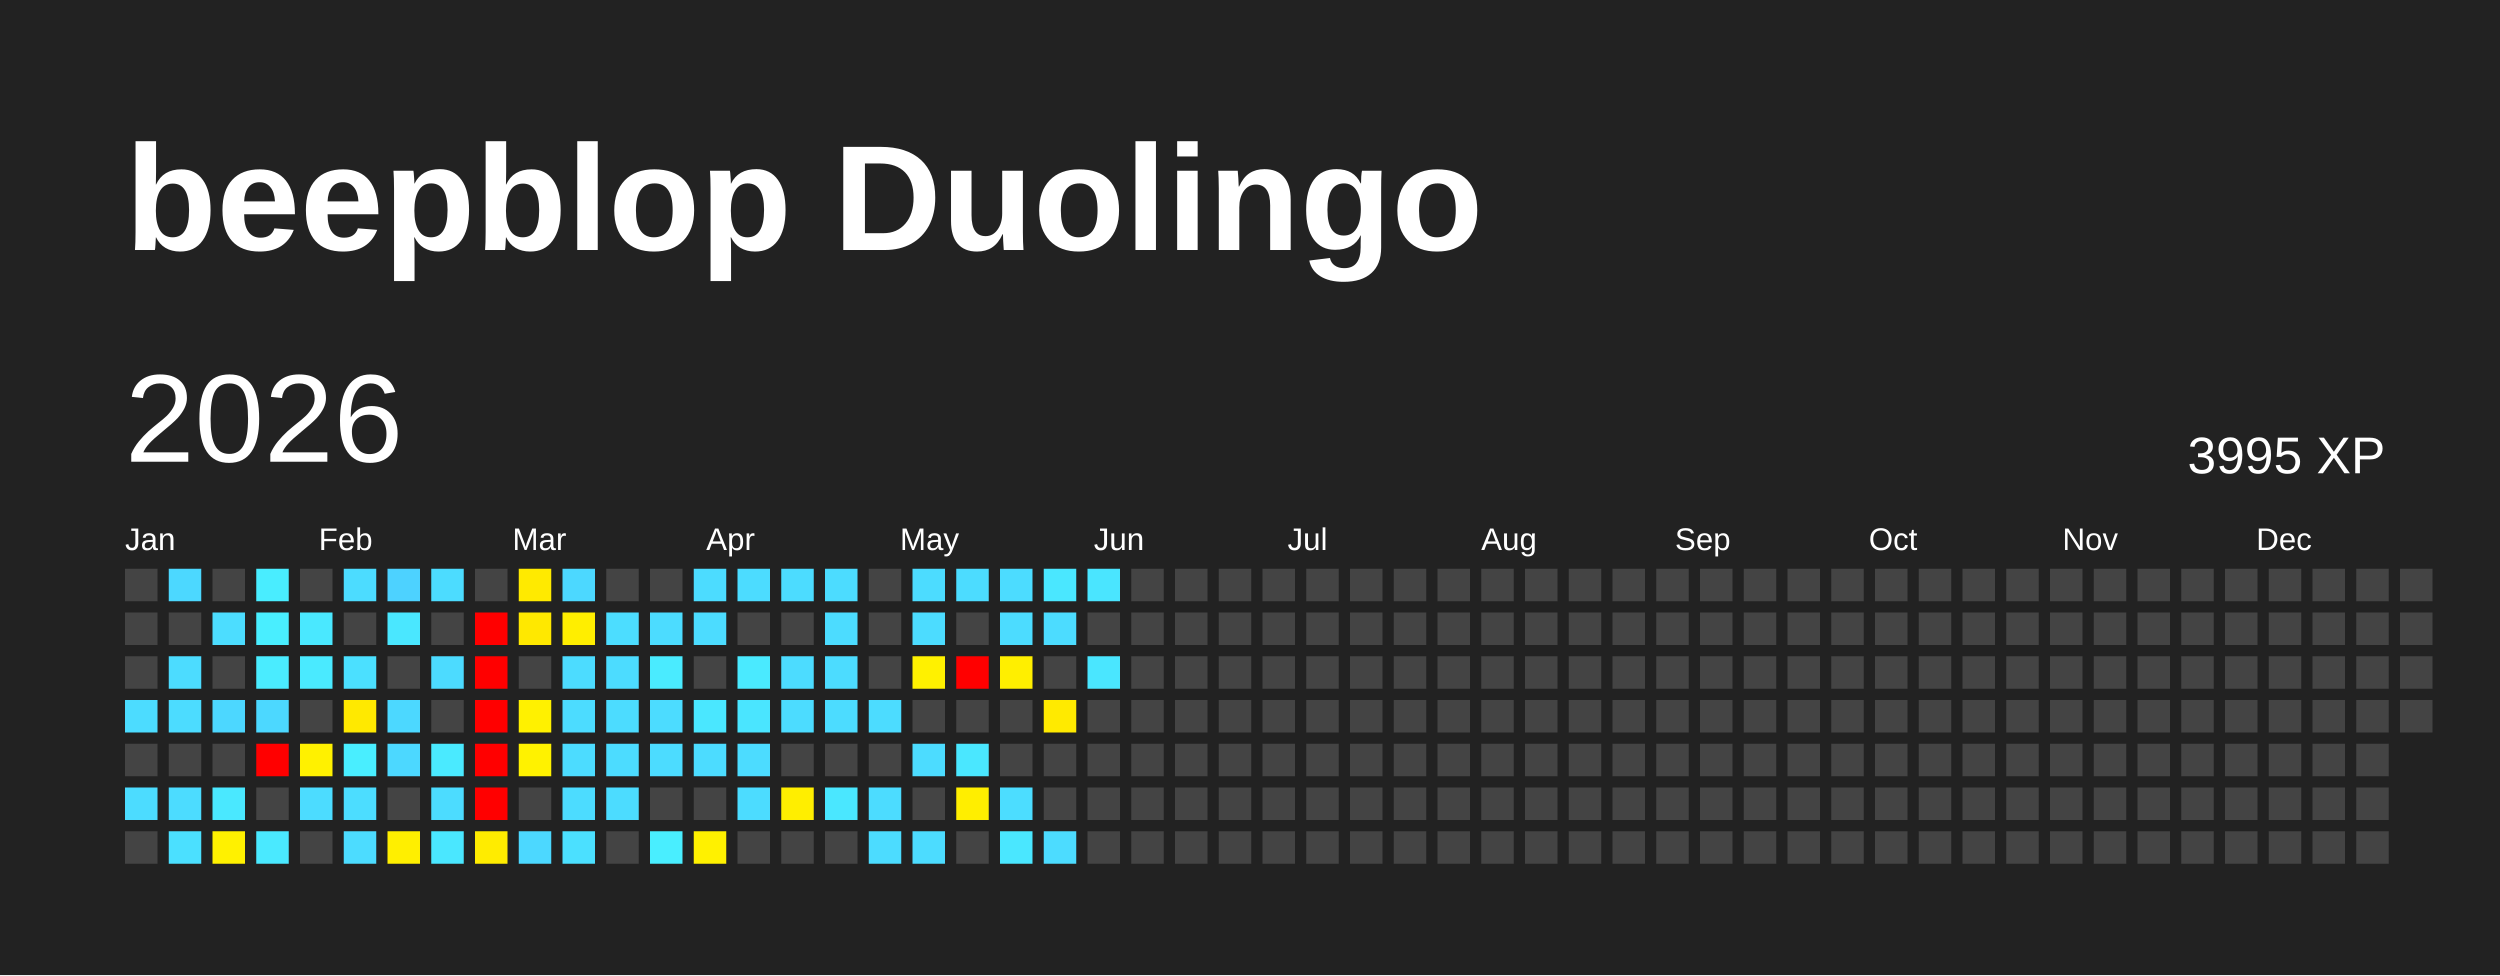
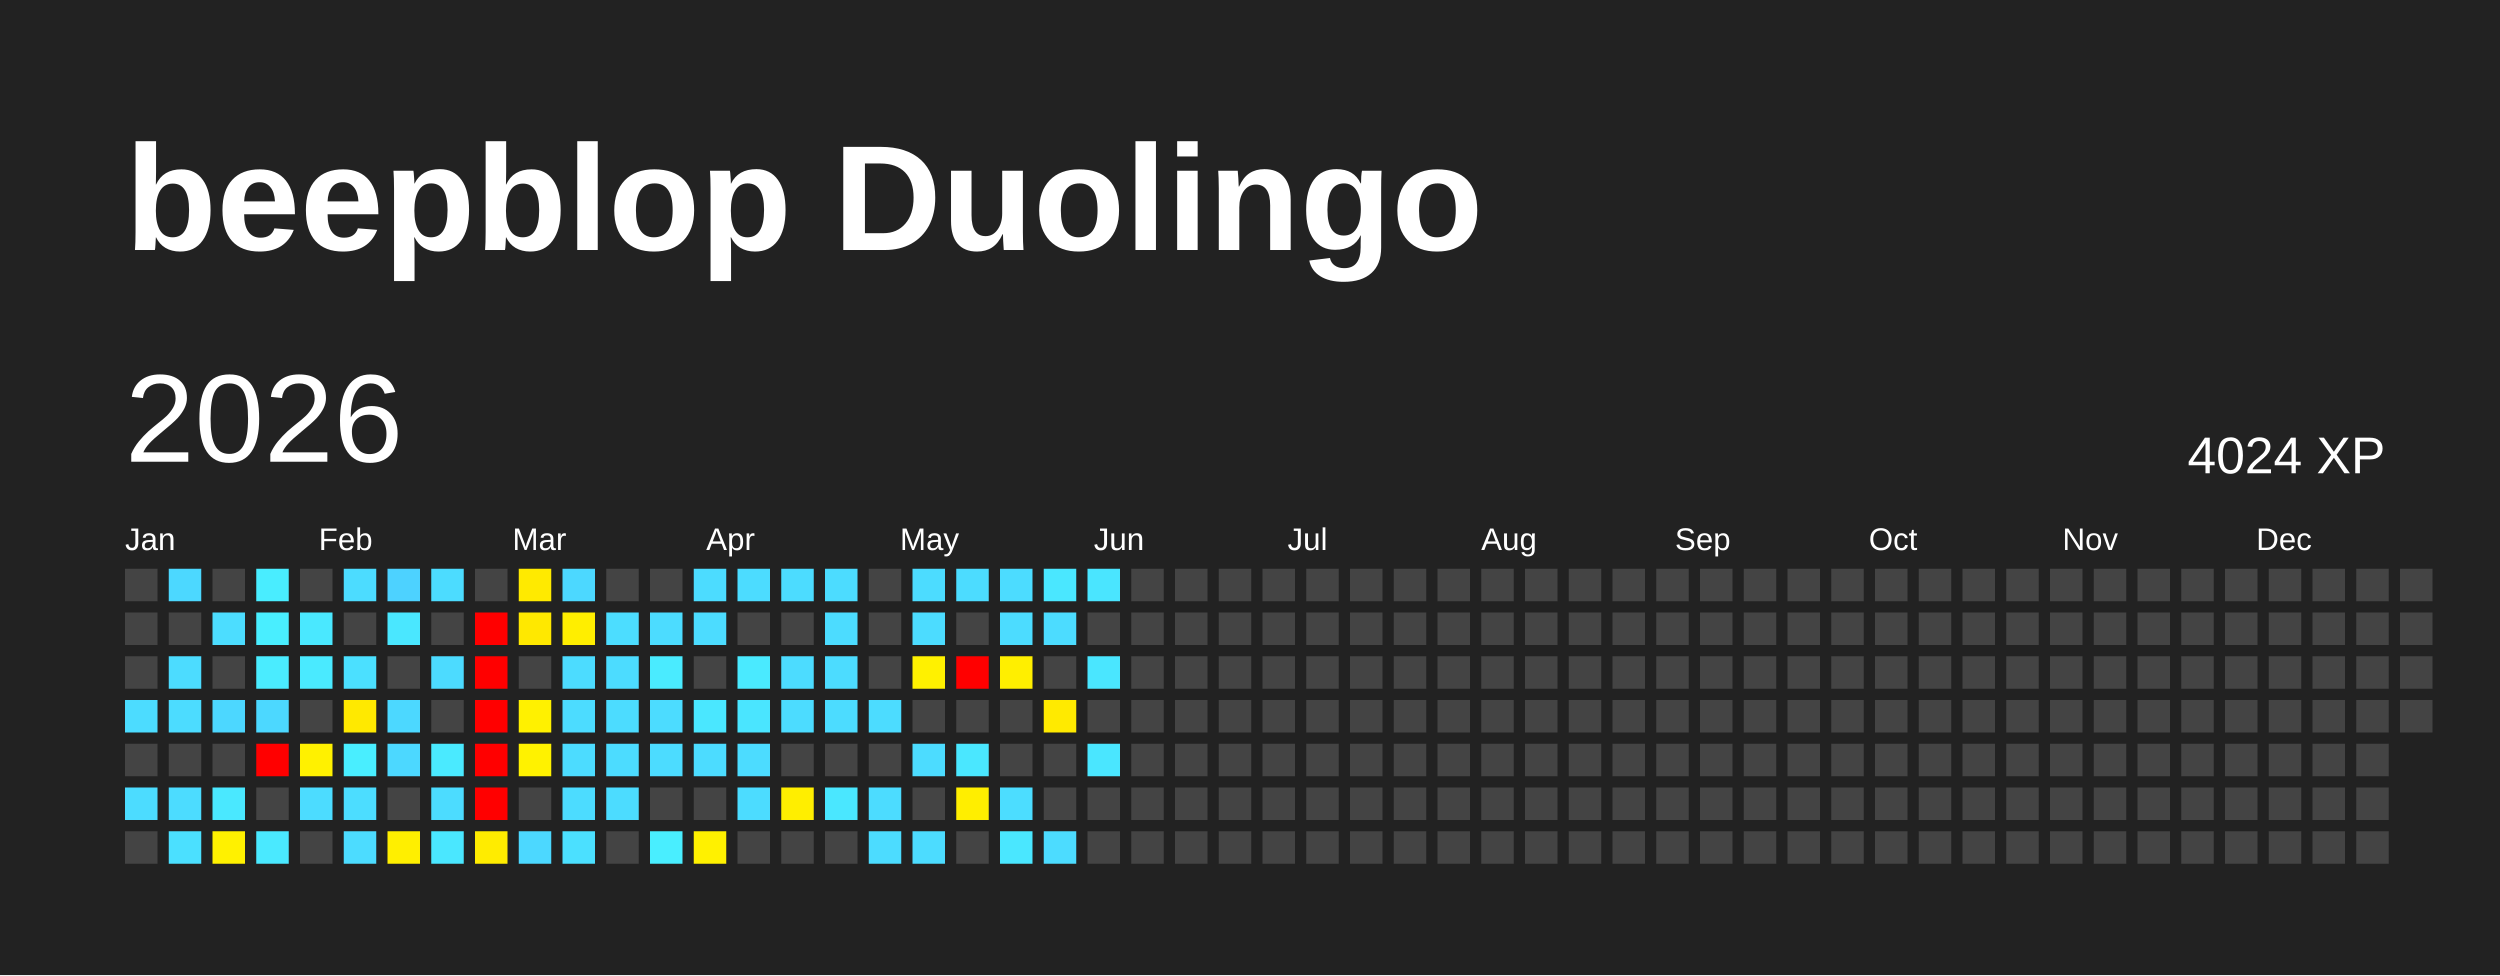
<svg xmlns="http://www.w3.org/2000/svg" baseProfile="full" height="78mm" version="1.1" viewBox="0,0,200,78" width="200mm">
  <defs />
  <rect fill="#222222" height="78" width="200" x="0" y="0" />
  <text fill="#FFFFFF" style="font-size:12px; font-family:Arial; font-weight:bold;" x="10" y="20">beepblop Duolingo</text>
  <text dominant-baseline="hanging" fill="#FFFFFF" style="font-size:10.0px; font-family:Arial;" x="10" y="30">2026</text>
-   <text dominant-baseline="hanging" fill="#FFFFFF" style="font-size:4.125px; font-family:Arial;" x="175" y="35">3995 XP</text>
+   <text dominant-baseline="hanging" fill="#FFFFFF" style="font-size:4.125px; font-family:Arial;" x="175" y="35">4024 XP</text>
  <text fill="#FFFFFF" style="font-size:2.5px; font-family:Arial" x="10.0" y="44">Jan</text>
  <text fill="#FFFFFF" style="font-size:2.5px; font-family:Arial" x="25.5" y="44">Feb</text>
  <text fill="#FFFFFF" style="font-size:2.5px; font-family:Arial" x="41.0" y="44">Mar</text>
  <text fill="#FFFFFF" style="font-size:2.5px; font-family:Arial" x="56.5" y="44">Apr</text>
  <text fill="#FFFFFF" style="font-size:2.5px; font-family:Arial" x="72.0" y="44">May</text>
  <text fill="#FFFFFF" style="font-size:2.5px; font-family:Arial" x="87.5" y="44">Jun</text>
  <text fill="#FFFFFF" style="font-size:2.5px; font-family:Arial" x="103.0" y="44">Jul</text>
  <text fill="#FFFFFF" style="font-size:2.5px; font-family:Arial" x="118.5" y="44">Aug</text>
  <text fill="#FFFFFF" style="font-size:2.5px; font-family:Arial" x="134.0" y="44">Sep</text>
  <text fill="#FFFFFF" style="font-size:2.5px; font-family:Arial" x="149.5" y="44">Oct</text>
  <text fill="#FFFFFF" style="font-size:2.5px; font-family:Arial" x="165.0" y="44">Nov</text>
  <text fill="#FFFFFF" style="font-size:2.5px; font-family:Arial" x="180.5" y="44">Dec</text>
  <rect fill="#444444" height="2.6" width="2.6" x="10.0" y="45.5" />
  <rect fill="#444444" height="2.6" width="2.6" x="10.0" y="49.0" />
  <rect fill="#444444" height="2.6" width="2.6" x="10.0" y="52.5" />
  <rect fill="#4cdcff" height="2.6" width="2.6" x="10.0" y="56.0" />
  <rect fill="#444444" height="2.6" width="2.6" x="10.0" y="59.5" />
  <rect fill="#4cdcff" height="2.6" width="2.6" x="10.0" y="63.0" />
  <rect fill="#444444" height="2.6" width="2.6" x="10.0" y="66.5" />
  <rect fill="#4cd8ff" height="2.6" width="2.6" x="13.5" y="45.5" />
  <rect fill="#444444" height="2.6" width="2.6" x="13.5" y="49.0" />
  <rect fill="#4cdcff" height="2.6" width="2.6" x="13.5" y="52.5" />
  <rect fill="#4cdcff" height="2.6" width="2.6" x="13.5" y="56.0" />
  <rect fill="#444444" height="2.6" width="2.6" x="13.5" y="59.5" />
  <rect fill="#4cdcff" height="2.6" width="2.6" x="13.5" y="63.0" />
  <rect fill="#4be0ff" height="2.6" width="2.6" x="13.5" y="66.5" />
  <rect fill="#444444" height="2.6" width="2.6" x="17.0" y="45.5" />
  <rect fill="#4cddff" height="2.6" width="2.6" x="17.0" y="49.0" />
  <rect fill="#444444" height="2.6" width="2.6" x="17.0" y="52.5" />
  <rect fill="#4cd7ff" height="2.6" width="2.6" x="17.0" y="56.0" />
  <rect fill="#444444" height="2.6" width="2.6" x="17.0" y="59.5" />
  <rect fill="#4ae8ff" height="2.6" width="2.6" x="17.0" y="63.0" />
  <rect fill="#fff100" height="2.6" width="2.6" x="17.0" y="66.5" />
  <rect fill="#49edff" height="2.6" width="2.6" x="20.5" y="45.5" />
  <rect fill="#49eeff" height="2.6" width="2.6" x="20.5" y="49.0" />
  <rect fill="#4aecff" height="2.6" width="2.6" x="20.5" y="52.5" />
  <rect fill="#4cd8ff" height="2.6" width="2.6" x="20.5" y="56.0" />
  <rect fill="red" height="2.6" width="2.6" x="20.5" y="59.5" />
  <rect fill="#444444" height="2.6" width="2.6" x="20.5" y="63.0" />
  <rect fill="#4ae9ff" height="2.6" width="2.6" x="20.5" y="66.5" />
  <rect fill="#444444" height="2.6" width="2.6" x="24.0" y="45.5" />
  <rect fill="#4ae8ff" height="2.6" width="2.6" x="24.0" y="49.0" />
  <rect fill="#4aeaff" height="2.6" width="2.6" x="24.0" y="52.5" />
  <rect fill="#444444" height="2.6" width="2.6" x="24.0" y="56.0" />
  <rect fill="#fff100" height="2.6" width="2.6" x="24.0" y="59.5" />
  <rect fill="#4cdcff" height="2.6" width="2.6" x="24.0" y="63.0" />
  <rect fill="#444444" height="2.6" width="2.6" x="24.0" y="66.5" />
  <rect fill="#4cdcff" height="2.6" width="2.6" x="27.5" y="45.5" />
  <rect fill="#444444" height="2.6" width="2.6" x="27.5" y="49.0" />
  <rect fill="#4be0ff" height="2.6" width="2.6" x="27.5" y="52.5" />
  <rect fill="#ffe900" height="2.6" width="2.6" x="27.5" y="56.0" />
  <rect fill="#49eeff" height="2.6" width="2.6" x="27.5" y="59.5" />
  <rect fill="#4cddff" height="2.6" width="2.6" x="27.5" y="63.0" />
  <rect fill="#4cdcff" height="2.6" width="2.6" x="27.5" y="66.5" />
  <rect fill="#4dd2ff" height="2.6" width="2.6" x="31.0" y="45.5" />
  <rect fill="#4ae7ff" height="2.6" width="2.6" x="31.0" y="49.0" />
  <rect fill="#444444" height="2.6" width="2.6" x="31.0" y="52.5" />
  <rect fill="#4cd8ff" height="2.6" width="2.6" x="31.0" y="56.0" />
  <rect fill="#4cd8ff" height="2.6" width="2.6" x="31.0" y="59.5" />
  <rect fill="#444444" height="2.6" width="2.6" x="31.0" y="63.0" />
  <rect fill="#ffef00" height="2.6" width="2.6" x="31.0" y="66.5" />
  <rect fill="#4cdcff" height="2.6" width="2.6" x="34.5" y="45.5" />
  <rect fill="#444444" height="2.6" width="2.6" x="34.5" y="49.0" />
  <rect fill="#4cdbff" height="2.6" width="2.6" x="34.5" y="52.5" />
  <rect fill="#444444" height="2.6" width="2.6" x="34.5" y="56.0" />
  <rect fill="#4aeaff" height="2.6" width="2.6" x="34.5" y="59.5" />
  <rect fill="#4cdcff" height="2.6" width="2.6" x="34.5" y="63.0" />
  <rect fill="#4ae7ff" height="2.6" width="2.6" x="34.5" y="66.5" />
  <rect fill="#444444" height="2.6" width="2.6" x="38.0" y="45.5" />
  <rect fill="red" height="2.6" width="2.6" x="38.0" y="49.0" />
  <rect fill="red" height="2.6" width="2.6" x="38.0" y="52.5" />
  <rect fill="red" height="2.6" width="2.6" x="38.0" y="56.0" />
  <rect fill="red" height="2.6" width="2.6" x="38.0" y="59.5" />
  <rect fill="red" height="2.6" width="2.6" x="38.0" y="63.0" />
  <rect fill="#ffec00" height="2.6" width="2.6" x="38.0" y="66.5" />
  <rect fill="#ffea00" height="2.6" width="2.6" x="41.5" y="45.5" />
  <rect fill="#ffe800" height="2.6" width="2.6" x="41.5" y="49.0" />
  <rect fill="#444444" height="2.6" width="2.6" x="41.5" y="52.5" />
  <rect fill="#fff100" height="2.6" width="2.6" x="41.5" y="56.0" />
  <rect fill="#fff200" height="2.6" width="2.6" x="41.5" y="59.5" />
  <rect fill="#444444" height="2.6" width="2.6" x="41.5" y="63.0" />
  <rect fill="#4cd8ff" height="2.6" width="2.6" x="41.5" y="66.5" />
  <rect fill="#4cd8ff" height="2.6" width="2.6" x="45.0" y="45.5" />
  <rect fill="#ffee00" height="2.6" width="2.6" x="45.0" y="49.0" />
  <rect fill="#4cdcff" height="2.6" width="2.6" x="45.0" y="52.5" />
  <rect fill="#4cdcff" height="2.6" width="2.6" x="45.0" y="56.0" />
  <rect fill="#4cdcff" height="2.6" width="2.6" x="45.0" y="59.5" />
  <rect fill="#4cdcff" height="2.6" width="2.6" x="45.0" y="63.0" />
  <rect fill="#4be0ff" height="2.6" width="2.6" x="45.0" y="66.5" />
  <rect fill="#444444" height="2.6" width="2.6" x="48.5" y="45.5" />
  <rect fill="#4cddff" height="2.6" width="2.6" x="48.5" y="49.0" />
  <rect fill="#4cdcff" height="2.6" width="2.6" x="48.5" y="52.5" />
  <rect fill="#4cdcff" height="2.6" width="2.6" x="48.5" y="56.0" />
  <rect fill="#4cdcff" height="2.6" width="2.6" x="48.5" y="59.5" />
  <rect fill="#4cdcff" height="2.6" width="2.6" x="48.5" y="63.0" />
  <rect fill="#444444" height="2.6" width="2.6" x="48.5" y="66.5" />
  <rect fill="#444444" height="2.6" width="2.6" x="52.0" y="45.5" />
  <rect fill="#4cdcff" height="2.6" width="2.6" x="52.0" y="49.0" />
  <rect fill="#4aebff" height="2.6" width="2.6" x="52.0" y="52.5" />
  <rect fill="#4cdcff" height="2.6" width="2.6" x="52.0" y="56.0" />
  <rect fill="#4cdcff" height="2.6" width="2.6" x="52.0" y="59.5" />
  <rect fill="#444444" height="2.6" width="2.6" x="52.0" y="63.0" />
  <rect fill="#49eeff" height="2.6" width="2.6" x="52.0" y="66.5" />
  <rect fill="#4cdcff" height="2.6" width="2.6" x="55.5" y="45.5" />
  <rect fill="#4cdcff" height="2.6" width="2.6" x="55.5" y="49.0" />
  <rect fill="#444444" height="2.6" width="2.6" x="55.5" y="52.5" />
  <rect fill="#4ae7ff" height="2.6" width="2.6" x="55.5" y="56.0" />
  <rect fill="#4cdcff" height="2.6" width="2.6" x="55.5" y="59.5" />
  <rect fill="#444444" height="2.6" width="2.6" x="55.5" y="63.0" />
  <rect fill="#fff100" height="2.6" width="2.6" x="55.5" y="66.5" />
  <rect fill="#4cdcff" height="2.6" width="2.6" x="59.0" y="45.5" />
  <rect fill="#444444" height="2.6" width="2.6" x="59.0" y="49.0" />
  <rect fill="#4aeaff" height="2.6" width="2.6" x="59.0" y="52.5" />
  <rect fill="#4ae5ff" height="2.6" width="2.6" x="59.0" y="56.0" />
  <rect fill="#4cdcff" height="2.6" width="2.6" x="59.0" y="59.5" />
  <rect fill="#4cdcff" height="2.6" width="2.6" x="59.0" y="63.0" />
  <rect fill="#444444" height="2.6" width="2.6" x="59.0" y="66.5" />
  <rect fill="#4cdcff" height="2.6" width="2.6" x="62.5" y="45.5" />
  <rect fill="#444444" height="2.6" width="2.6" x="62.5" y="49.0" />
  <rect fill="#4cdcff" height="2.6" width="2.6" x="62.5" y="52.5" />
  <rect fill="#4cdcff" height="2.6" width="2.6" x="62.5" y="56.0" />
  <rect fill="#444444" height="2.6" width="2.6" x="62.5" y="59.5" />
  <rect fill="#ffee00" height="2.6" width="2.6" x="62.5" y="63.0" />
  <rect fill="#444444" height="2.6" width="2.6" x="62.5" y="66.5" />
  <rect fill="#4cdcff" height="2.6" width="2.6" x="66.0" y="45.5" />
  <rect fill="#4cdcff" height="2.6" width="2.6" x="66.0" y="49.0" />
  <rect fill="#4cdcff" height="2.6" width="2.6" x="66.0" y="52.5" />
  <rect fill="#4cdcff" height="2.6" width="2.6" x="66.0" y="56.0" />
  <rect fill="#444444" height="2.6" width="2.6" x="66.0" y="59.5" />
  <rect fill="#4ae7ff" height="2.6" width="2.6" x="66.0" y="63.0" />
  <rect fill="#444444" height="2.6" width="2.6" x="66.0" y="66.5" />
  <rect fill="#444444" height="2.6" width="2.6" x="69.5" y="45.5" />
  <rect fill="#444444" height="2.6" width="2.6" x="69.5" y="49.0" />
  <rect fill="#444444" height="2.6" width="2.6" x="69.5" y="52.5" />
  <rect fill="#4cdcff" height="2.6" width="2.6" x="69.5" y="56.0" />
  <rect fill="#444444" height="2.6" width="2.6" x="69.5" y="59.5" />
  <rect fill="#4cdcff" height="2.6" width="2.6" x="69.5" y="63.0" />
  <rect fill="#4cdcff" height="2.6" width="2.6" x="69.5" y="66.5" />
  <rect fill="#4cdcff" height="2.6" width="2.6" x="73.0" y="45.5" />
  <rect fill="#4cdcff" height="2.6" width="2.6" x="73.0" y="49.0" />
  <rect fill="#fff100" height="2.6" width="2.6" x="73.0" y="52.5" />
  <rect fill="#444444" height="2.6" width="2.6" x="73.0" y="56.0" />
  <rect fill="#4cdcff" height="2.6" width="2.6" x="73.0" y="59.5" />
  <rect fill="#444444" height="2.6" width="2.6" x="73.0" y="63.0" />
  <rect fill="#4cdcff" height="2.6" width="2.6" x="73.0" y="66.5" />
  <rect fill="#4cdcff" height="2.6" width="2.6" x="76.5" y="45.5" />
  <rect fill="#444444" height="2.6" width="2.6" x="76.5" y="49.0" />
  <rect fill="red" height="2.6" width="2.6" x="76.5" y="52.5" />
  <rect fill="#444444" height="2.6" width="2.6" x="76.5" y="56.0" />
  <rect fill="#4ae7ff" height="2.6" width="2.6" x="76.5" y="59.5" />
  <rect fill="#ffee00" height="2.6" width="2.6" x="76.5" y="63.0" />
  <rect fill="#444444" height="2.6" width="2.6" x="76.5" y="66.5" />
  <rect fill="#4cdcff" height="2.6" width="2.6" x="80.0" y="45.5" />
  <rect fill="#4cdcff" height="2.6" width="2.6" x="80.0" y="49.0" />
  <rect fill="#ffef00" height="2.6" width="2.6" x="80.0" y="52.5" />
  <rect fill="#444444" height="2.6" width="2.6" x="80.0" y="56.0" />
  <rect fill="#444444" height="2.6" width="2.6" x="80.0" y="59.5" />
  <rect fill="#4cddff" height="2.6" width="2.6" x="80.0" y="63.0" />
  <rect fill="#4ae7ff" height="2.6" width="2.6" x="80.0" y="66.5" />
  <rect fill="#4ae7ff" height="2.6" width="2.6" x="83.5" y="45.5" />
  <rect fill="#4cdcff" height="2.6" width="2.6" x="83.5" y="49.0" />
  <rect fill="#444444" height="2.6" width="2.6" x="83.5" y="52.5" />
  <rect fill="#ffea00" height="2.6" width="2.6" x="83.5" y="56.0" />
  <rect fill="#444444" height="2.6" width="2.6" x="83.5" y="59.5" />
  <rect fill="#444444" height="2.6" width="2.6" x="83.5" y="63.0" />
  <rect fill="#4cdcff" height="2.6" width="2.6" x="83.5" y="66.5" />
  <rect fill="#4ae5ff" height="2.6" width="2.6" x="87.0" y="45.5" />
  <rect fill="#444444" height="2.6" width="2.6" x="87.0" y="49.0" />
  <rect fill="#4ae6ff" height="2.6" width="2.6" x="87.0" y="52.5" />
  <rect fill="#444444" height="2.6" width="2.6" x="87.0" y="56.0" />
-   <rect fill="#444444" height="2.6" width="2.6" x="87.0" y="59.5" />
+   <rect fill="#4ae6ff" height="2.6" width="2.6" x="87.0" y="59.5" />
  <rect fill="#444444" height="2.6" width="2.6" x="87.0" y="63.0" />
  <rect fill="#444444" height="2.6" width="2.6" x="87.0" y="66.5" />
  <rect fill="#444444" height="2.6" width="2.6" x="90.5" y="45.5" />
  <rect fill="#444444" height="2.6" width="2.6" x="90.5" y="49.0" />
  <rect fill="#444444" height="2.6" width="2.6" x="90.5" y="52.5" />
  <rect fill="#444444" height="2.6" width="2.6" x="90.5" y="56.0" />
  <rect fill="#444444" height="2.6" width="2.6" x="90.5" y="59.5" />
  <rect fill="#444444" height="2.6" width="2.6" x="90.5" y="63.0" />
  <rect fill="#444444" height="2.6" width="2.6" x="90.5" y="66.5" />
  <rect fill="#444444" height="2.6" width="2.6" x="94.0" y="45.5" />
  <rect fill="#444444" height="2.6" width="2.6" x="94.0" y="49.0" />
  <rect fill="#444444" height="2.6" width="2.6" x="94.0" y="52.5" />
  <rect fill="#444444" height="2.6" width="2.6" x="94.0" y="56.0" />
  <rect fill="#444444" height="2.6" width="2.6" x="94.0" y="59.5" />
  <rect fill="#444444" height="2.6" width="2.6" x="94.0" y="63.0" />
  <rect fill="#444444" height="2.6" width="2.6" x="94.0" y="66.5" />
  <rect fill="#444444" height="2.6" width="2.6" x="97.5" y="45.5" />
  <rect fill="#444444" height="2.6" width="2.6" x="97.5" y="49.0" />
  <rect fill="#444444" height="2.6" width="2.6" x="97.5" y="52.5" />
  <rect fill="#444444" height="2.6" width="2.6" x="97.5" y="56.0" />
  <rect fill="#444444" height="2.6" width="2.6" x="97.5" y="59.5" />
  <rect fill="#444444" height="2.6" width="2.6" x="97.5" y="63.0" />
  <rect fill="#444444" height="2.6" width="2.6" x="97.5" y="66.5" />
  <rect fill="#444444" height="2.6" width="2.6" x="101.0" y="45.5" />
  <rect fill="#444444" height="2.6" width="2.6" x="101.0" y="49.0" />
  <rect fill="#444444" height="2.6" width="2.6" x="101.0" y="52.5" />
  <rect fill="#444444" height="2.6" width="2.6" x="101.0" y="56.0" />
  <rect fill="#444444" height="2.6" width="2.6" x="101.0" y="59.5" />
  <rect fill="#444444" height="2.6" width="2.6" x="101.0" y="63.0" />
  <rect fill="#444444" height="2.6" width="2.6" x="101.0" y="66.5" />
  <rect fill="#444444" height="2.6" width="2.6" x="104.5" y="45.5" />
  <rect fill="#444444" height="2.6" width="2.6" x="104.5" y="49.0" />
  <rect fill="#444444" height="2.6" width="2.6" x="104.5" y="52.5" />
  <rect fill="#444444" height="2.6" width="2.6" x="104.5" y="56.0" />
  <rect fill="#444444" height="2.6" width="2.6" x="104.5" y="59.5" />
  <rect fill="#444444" height="2.6" width="2.6" x="104.5" y="63.0" />
  <rect fill="#444444" height="2.6" width="2.6" x="104.5" y="66.5" />
  <rect fill="#444444" height="2.6" width="2.6" x="108.0" y="45.5" />
  <rect fill="#444444" height="2.6" width="2.6" x="108.0" y="49.0" />
  <rect fill="#444444" height="2.6" width="2.6" x="108.0" y="52.5" />
  <rect fill="#444444" height="2.6" width="2.6" x="108.0" y="56.0" />
  <rect fill="#444444" height="2.6" width="2.6" x="108.0" y="59.5" />
  <rect fill="#444444" height="2.6" width="2.6" x="108.0" y="63.0" />
  <rect fill="#444444" height="2.6" width="2.6" x="108.0" y="66.5" />
  <rect fill="#444444" height="2.6" width="2.6" x="111.5" y="45.5" />
  <rect fill="#444444" height="2.6" width="2.6" x="111.5" y="49.0" />
  <rect fill="#444444" height="2.6" width="2.6" x="111.5" y="52.5" />
  <rect fill="#444444" height="2.6" width="2.6" x="111.5" y="56.0" />
  <rect fill="#444444" height="2.6" width="2.6" x="111.5" y="59.5" />
  <rect fill="#444444" height="2.6" width="2.6" x="111.5" y="63.0" />
  <rect fill="#444444" height="2.6" width="2.6" x="111.5" y="66.5" />
  <rect fill="#444444" height="2.6" width="2.6" x="115.0" y="45.5" />
  <rect fill="#444444" height="2.6" width="2.6" x="115.0" y="49.0" />
  <rect fill="#444444" height="2.6" width="2.6" x="115.0" y="52.5" />
  <rect fill="#444444" height="2.6" width="2.6" x="115.0" y="56.0" />
  <rect fill="#444444" height="2.6" width="2.6" x="115.0" y="59.5" />
  <rect fill="#444444" height="2.6" width="2.6" x="115.0" y="63.0" />
  <rect fill="#444444" height="2.6" width="2.6" x="115.0" y="66.5" />
  <rect fill="#444444" height="2.6" width="2.6" x="118.5" y="45.5" />
  <rect fill="#444444" height="2.6" width="2.6" x="118.5" y="49.0" />
  <rect fill="#444444" height="2.6" width="2.6" x="118.5" y="52.5" />
  <rect fill="#444444" height="2.6" width="2.6" x="118.5" y="56.0" />
  <rect fill="#444444" height="2.6" width="2.6" x="118.5" y="59.5" />
  <rect fill="#444444" height="2.6" width="2.6" x="118.5" y="63.0" />
  <rect fill="#444444" height="2.6" width="2.6" x="118.5" y="66.5" />
  <rect fill="#444444" height="2.6" width="2.6" x="122.0" y="45.5" />
  <rect fill="#444444" height="2.6" width="2.6" x="122.0" y="49.0" />
  <rect fill="#444444" height="2.6" width="2.6" x="122.0" y="52.5" />
  <rect fill="#444444" height="2.6" width="2.6" x="122.0" y="56.0" />
  <rect fill="#444444" height="2.6" width="2.6" x="122.0" y="59.5" />
  <rect fill="#444444" height="2.6" width="2.6" x="122.0" y="63.0" />
  <rect fill="#444444" height="2.6" width="2.6" x="122.0" y="66.5" />
  <rect fill="#444444" height="2.6" width="2.6" x="125.5" y="45.5" />
  <rect fill="#444444" height="2.6" width="2.6" x="125.5" y="49.0" />
  <rect fill="#444444" height="2.6" width="2.6" x="125.5" y="52.5" />
  <rect fill="#444444" height="2.6" width="2.6" x="125.5" y="56.0" />
  <rect fill="#444444" height="2.6" width="2.6" x="125.5" y="59.5" />
  <rect fill="#444444" height="2.6" width="2.6" x="125.5" y="63.0" />
  <rect fill="#444444" height="2.6" width="2.6" x="125.5" y="66.5" />
  <rect fill="#444444" height="2.6" width="2.6" x="129.0" y="45.5" />
  <rect fill="#444444" height="2.6" width="2.6" x="129.0" y="49.0" />
  <rect fill="#444444" height="2.6" width="2.6" x="129.0" y="52.5" />
  <rect fill="#444444" height="2.6" width="2.6" x="129.0" y="56.0" />
  <rect fill="#444444" height="2.6" width="2.6" x="129.0" y="59.5" />
  <rect fill="#444444" height="2.6" width="2.6" x="129.0" y="63.0" />
  <rect fill="#444444" height="2.6" width="2.6" x="129.0" y="66.5" />
  <rect fill="#444444" height="2.6" width="2.6" x="132.5" y="45.5" />
  <rect fill="#444444" height="2.6" width="2.6" x="132.5" y="49.0" />
  <rect fill="#444444" height="2.6" width="2.6" x="132.5" y="52.5" />
  <rect fill="#444444" height="2.6" width="2.6" x="132.5" y="56.0" />
  <rect fill="#444444" height="2.6" width="2.6" x="132.5" y="59.5" />
  <rect fill="#444444" height="2.6" width="2.6" x="132.5" y="63.0" />
  <rect fill="#444444" height="2.6" width="2.6" x="132.5" y="66.5" />
  <rect fill="#444444" height="2.6" width="2.6" x="136.0" y="45.5" />
  <rect fill="#444444" height="2.6" width="2.6" x="136.0" y="49.0" />
  <rect fill="#444444" height="2.6" width="2.6" x="136.0" y="52.5" />
  <rect fill="#444444" height="2.6" width="2.6" x="136.0" y="56.0" />
  <rect fill="#444444" height="2.6" width="2.6" x="136.0" y="59.5" />
  <rect fill="#444444" height="2.6" width="2.6" x="136.0" y="63.0" />
  <rect fill="#444444" height="2.6" width="2.6" x="136.0" y="66.5" />
  <rect fill="#444444" height="2.6" width="2.6" x="139.5" y="45.5" />
  <rect fill="#444444" height="2.6" width="2.6" x="139.5" y="49.0" />
  <rect fill="#444444" height="2.6" width="2.6" x="139.5" y="52.5" />
  <rect fill="#444444" height="2.6" width="2.6" x="139.5" y="56.0" />
  <rect fill="#444444" height="2.6" width="2.6" x="139.5" y="59.5" />
  <rect fill="#444444" height="2.6" width="2.6" x="139.5" y="63.0" />
  <rect fill="#444444" height="2.6" width="2.6" x="139.5" y="66.5" />
  <rect fill="#444444" height="2.6" width="2.6" x="143.0" y="45.5" />
  <rect fill="#444444" height="2.6" width="2.6" x="143.0" y="49.0" />
  <rect fill="#444444" height="2.6" width="2.6" x="143.0" y="52.5" />
  <rect fill="#444444" height="2.6" width="2.6" x="143.0" y="56.0" />
  <rect fill="#444444" height="2.6" width="2.6" x="143.0" y="59.5" />
  <rect fill="#444444" height="2.6" width="2.6" x="143.0" y="63.0" />
  <rect fill="#444444" height="2.6" width="2.6" x="143.0" y="66.5" />
  <rect fill="#444444" height="2.6" width="2.6" x="146.5" y="45.5" />
  <rect fill="#444444" height="2.6" width="2.6" x="146.5" y="49.0" />
  <rect fill="#444444" height="2.6" width="2.6" x="146.5" y="52.5" />
  <rect fill="#444444" height="2.6" width="2.6" x="146.5" y="56.0" />
  <rect fill="#444444" height="2.6" width="2.6" x="146.5" y="59.5" />
  <rect fill="#444444" height="2.6" width="2.6" x="146.5" y="63.0" />
  <rect fill="#444444" height="2.6" width="2.6" x="146.5" y="66.5" />
  <rect fill="#444444" height="2.6" width="2.6" x="150.0" y="45.5" />
  <rect fill="#444444" height="2.6" width="2.6" x="150.0" y="49.0" />
  <rect fill="#444444" height="2.6" width="2.6" x="150.0" y="52.5" />
  <rect fill="#444444" height="2.6" width="2.6" x="150.0" y="56.0" />
  <rect fill="#444444" height="2.6" width="2.6" x="150.0" y="59.5" />
  <rect fill="#444444" height="2.6" width="2.6" x="150.0" y="63.0" />
  <rect fill="#444444" height="2.6" width="2.6" x="150.0" y="66.5" />
  <rect fill="#444444" height="2.6" width="2.6" x="153.5" y="45.5" />
  <rect fill="#444444" height="2.6" width="2.6" x="153.5" y="49.0" />
  <rect fill="#444444" height="2.6" width="2.6" x="153.5" y="52.5" />
  <rect fill="#444444" height="2.6" width="2.6" x="153.5" y="56.0" />
  <rect fill="#444444" height="2.6" width="2.6" x="153.5" y="59.5" />
  <rect fill="#444444" height="2.6" width="2.6" x="153.5" y="63.0" />
  <rect fill="#444444" height="2.6" width="2.6" x="153.5" y="66.5" />
  <rect fill="#444444" height="2.6" width="2.6" x="157.0" y="45.5" />
  <rect fill="#444444" height="2.6" width="2.6" x="157.0" y="49.0" />
  <rect fill="#444444" height="2.6" width="2.6" x="157.0" y="52.5" />
  <rect fill="#444444" height="2.6" width="2.6" x="157.0" y="56.0" />
  <rect fill="#444444" height="2.6" width="2.6" x="157.0" y="59.5" />
  <rect fill="#444444" height="2.6" width="2.6" x="157.0" y="63.0" />
  <rect fill="#444444" height="2.6" width="2.6" x="157.0" y="66.5" />
  <rect fill="#444444" height="2.6" width="2.6" x="160.5" y="45.5" />
  <rect fill="#444444" height="2.6" width="2.6" x="160.5" y="49.0" />
  <rect fill="#444444" height="2.6" width="2.6" x="160.5" y="52.5" />
  <rect fill="#444444" height="2.6" width="2.6" x="160.5" y="56.0" />
  <rect fill="#444444" height="2.6" width="2.6" x="160.5" y="59.5" />
  <rect fill="#444444" height="2.6" width="2.6" x="160.5" y="63.0" />
  <rect fill="#444444" height="2.6" width="2.6" x="160.5" y="66.5" />
  <rect fill="#444444" height="2.6" width="2.6" x="164.0" y="45.5" />
  <rect fill="#444444" height="2.6" width="2.6" x="164.0" y="49.0" />
  <rect fill="#444444" height="2.6" width="2.6" x="164.0" y="52.5" />
  <rect fill="#444444" height="2.6" width="2.6" x="164.0" y="56.0" />
  <rect fill="#444444" height="2.6" width="2.6" x="164.0" y="59.5" />
  <rect fill="#444444" height="2.6" width="2.6" x="164.0" y="63.0" />
  <rect fill="#444444" height="2.6" width="2.6" x="164.0" y="66.5" />
  <rect fill="#444444" height="2.6" width="2.6" x="167.5" y="45.5" />
  <rect fill="#444444" height="2.6" width="2.6" x="167.5" y="49.0" />
  <rect fill="#444444" height="2.6" width="2.6" x="167.5" y="52.5" />
  <rect fill="#444444" height="2.6" width="2.6" x="167.5" y="56.0" />
  <rect fill="#444444" height="2.6" width="2.6" x="167.5" y="59.5" />
  <rect fill="#444444" height="2.6" width="2.6" x="167.5" y="63.0" />
  <rect fill="#444444" height="2.6" width="2.6" x="167.5" y="66.5" />
  <rect fill="#444444" height="2.6" width="2.6" x="171.0" y="45.5" />
  <rect fill="#444444" height="2.6" width="2.6" x="171.0" y="49.0" />
  <rect fill="#444444" height="2.6" width="2.6" x="171.0" y="52.5" />
  <rect fill="#444444" height="2.6" width="2.6" x="171.0" y="56.0" />
  <rect fill="#444444" height="2.6" width="2.6" x="171.0" y="59.5" />
  <rect fill="#444444" height="2.6" width="2.6" x="171.0" y="63.0" />
  <rect fill="#444444" height="2.6" width="2.6" x="171.0" y="66.5" />
  <rect fill="#444444" height="2.6" width="2.6" x="174.5" y="45.5" />
  <rect fill="#444444" height="2.6" width="2.6" x="174.5" y="49.0" />
  <rect fill="#444444" height="2.6" width="2.6" x="174.5" y="52.5" />
  <rect fill="#444444" height="2.6" width="2.6" x="174.5" y="56.0" />
  <rect fill="#444444" height="2.6" width="2.6" x="174.5" y="59.5" />
  <rect fill="#444444" height="2.6" width="2.6" x="174.5" y="63.0" />
  <rect fill="#444444" height="2.6" width="2.6" x="174.5" y="66.5" />
  <rect fill="#444444" height="2.6" width="2.6" x="178.0" y="45.5" />
  <rect fill="#444444" height="2.6" width="2.6" x="178.0" y="49.0" />
  <rect fill="#444444" height="2.6" width="2.6" x="178.0" y="52.5" />
  <rect fill="#444444" height="2.6" width="2.6" x="178.0" y="56.0" />
  <rect fill="#444444" height="2.6" width="2.6" x="178.0" y="59.5" />
  <rect fill="#444444" height="2.6" width="2.6" x="178.0" y="63.0" />
  <rect fill="#444444" height="2.6" width="2.6" x="178.0" y="66.5" />
  <rect fill="#444444" height="2.6" width="2.6" x="181.5" y="45.5" />
  <rect fill="#444444" height="2.6" width="2.6" x="181.5" y="49.0" />
  <rect fill="#444444" height="2.6" width="2.6" x="181.5" y="52.5" />
  <rect fill="#444444" height="2.6" width="2.6" x="181.5" y="56.0" />
  <rect fill="#444444" height="2.6" width="2.6" x="181.5" y="59.5" />
  <rect fill="#444444" height="2.6" width="2.6" x="181.5" y="63.0" />
  <rect fill="#444444" height="2.6" width="2.6" x="181.5" y="66.5" />
  <rect fill="#444444" height="2.6" width="2.6" x="185.0" y="45.5" />
  <rect fill="#444444" height="2.6" width="2.6" x="185.0" y="49.0" />
  <rect fill="#444444" height="2.6" width="2.6" x="185.0" y="52.5" />
  <rect fill="#444444" height="2.6" width="2.6" x="185.0" y="56.0" />
  <rect fill="#444444" height="2.6" width="2.6" x="185.0" y="59.5" />
  <rect fill="#444444" height="2.6" width="2.6" x="185.0" y="63.0" />
  <rect fill="#444444" height="2.6" width="2.6" x="185.0" y="66.5" />
  <rect fill="#444444" height="2.6" width="2.6" x="188.5" y="45.5" />
  <rect fill="#444444" height="2.6" width="2.6" x="188.5" y="49.0" />
  <rect fill="#444444" height="2.6" width="2.6" x="188.5" y="52.5" />
  <rect fill="#444444" height="2.6" width="2.6" x="188.5" y="56.0" />
  <rect fill="#444444" height="2.6" width="2.6" x="188.5" y="59.5" />
  <rect fill="#444444" height="2.6" width="2.6" x="188.5" y="63.0" />
  <rect fill="#444444" height="2.6" width="2.6" x="188.5" y="66.5" />
  <rect fill="#444444" height="2.6" width="2.6" x="192.0" y="45.5" />
  <rect fill="#444444" height="2.6" width="2.6" x="192.0" y="49.0" />
  <rect fill="#444444" height="2.6" width="2.6" x="192.0" y="52.5" />
  <rect fill="#444444" height="2.6" width="2.6" x="192.0" y="56.0" />
</svg>
